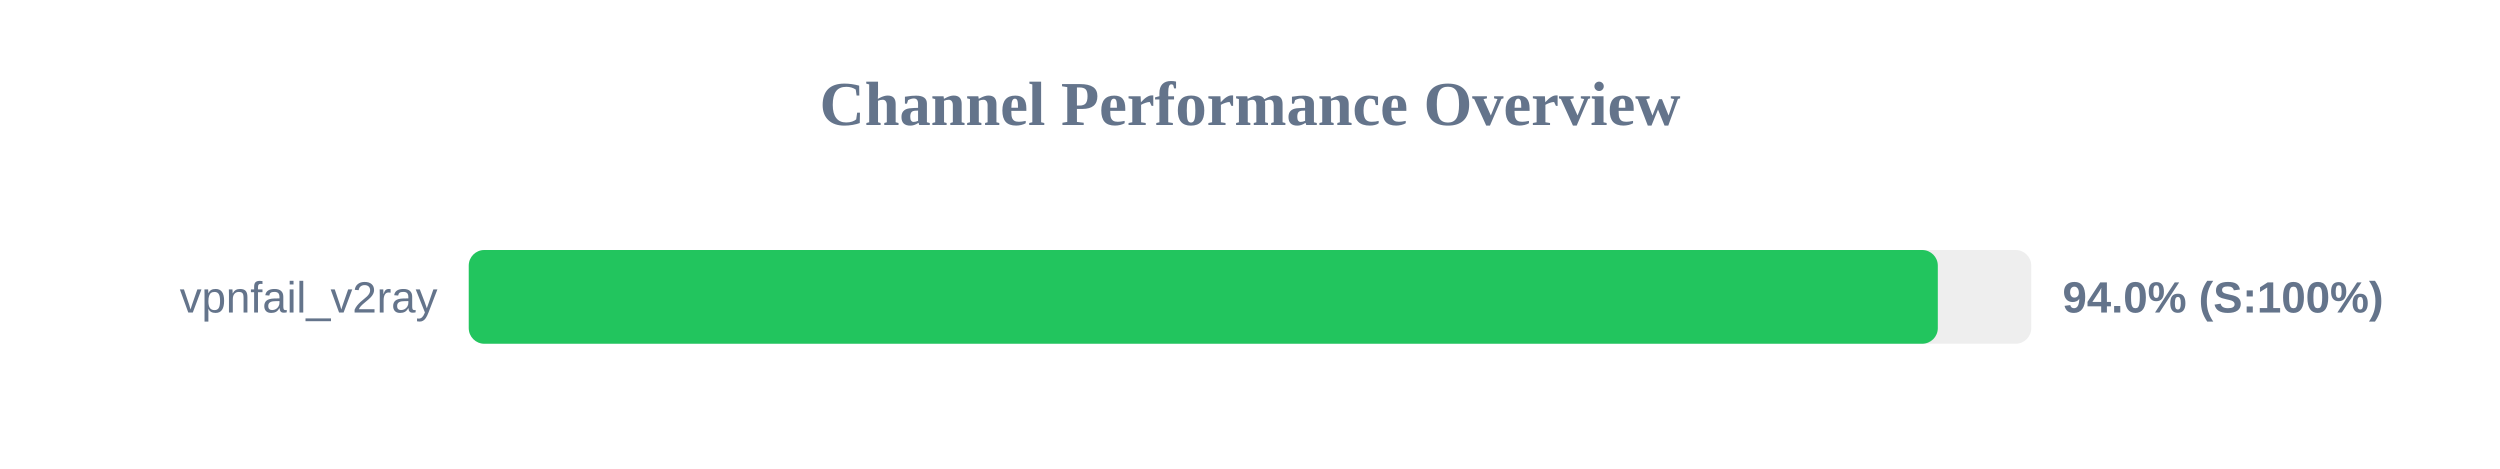
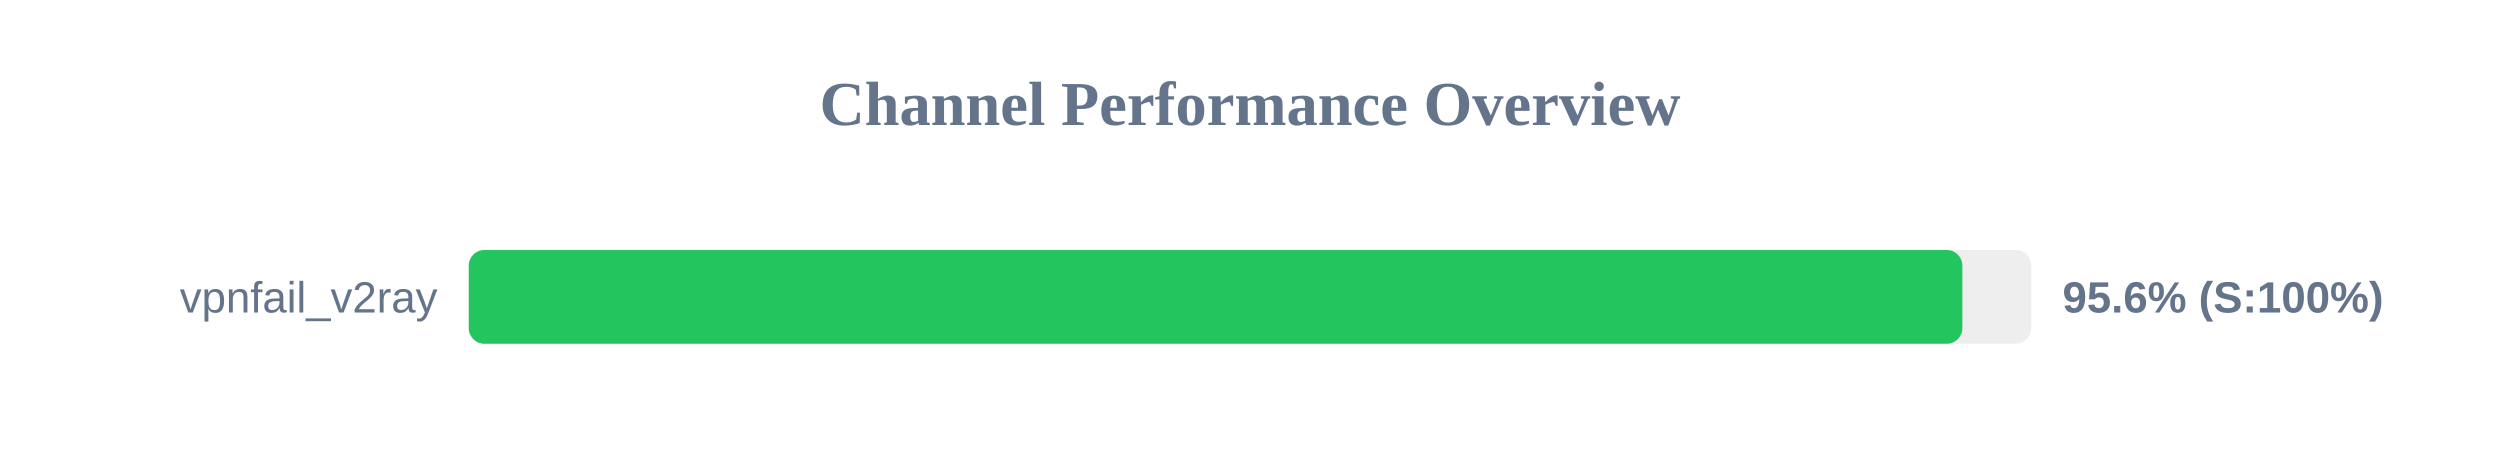
<svg xmlns="http://www.w3.org/2000/svg" width="800" height="150" version="1.1">
  <style>
        .row { font: 14px Arial; fill: #64748b; }
        .score { font: bold 14px Arial; fill: #64748b; }
    </style>
  <text x="400" y="40" text-anchor="middle" font-size="20px" font-weight="bold" fill="#64748b">Channel Performance Overview</text>
  <rect x="150" y="80" width="500" height="30" fill="#eee" rx="5" />
-   <rect x="150" y="80" width="470.1" height="30" fill="#22c55e" rx="5" />
+   <rect x="150" y="80" width="477.95" height="30" fill="#22c55e" rx="5" />
  <text x="140" y="100" text-anchor="end" class="row">vpnfail_v2ray</text>
-   <text x="660" y="100" text-anchor="start" class="score">94.0% (S:100%)</text>
+   <text x="660" y="100" text-anchor="start" class="score">95.6% (S:100%)</text>
</svg>
